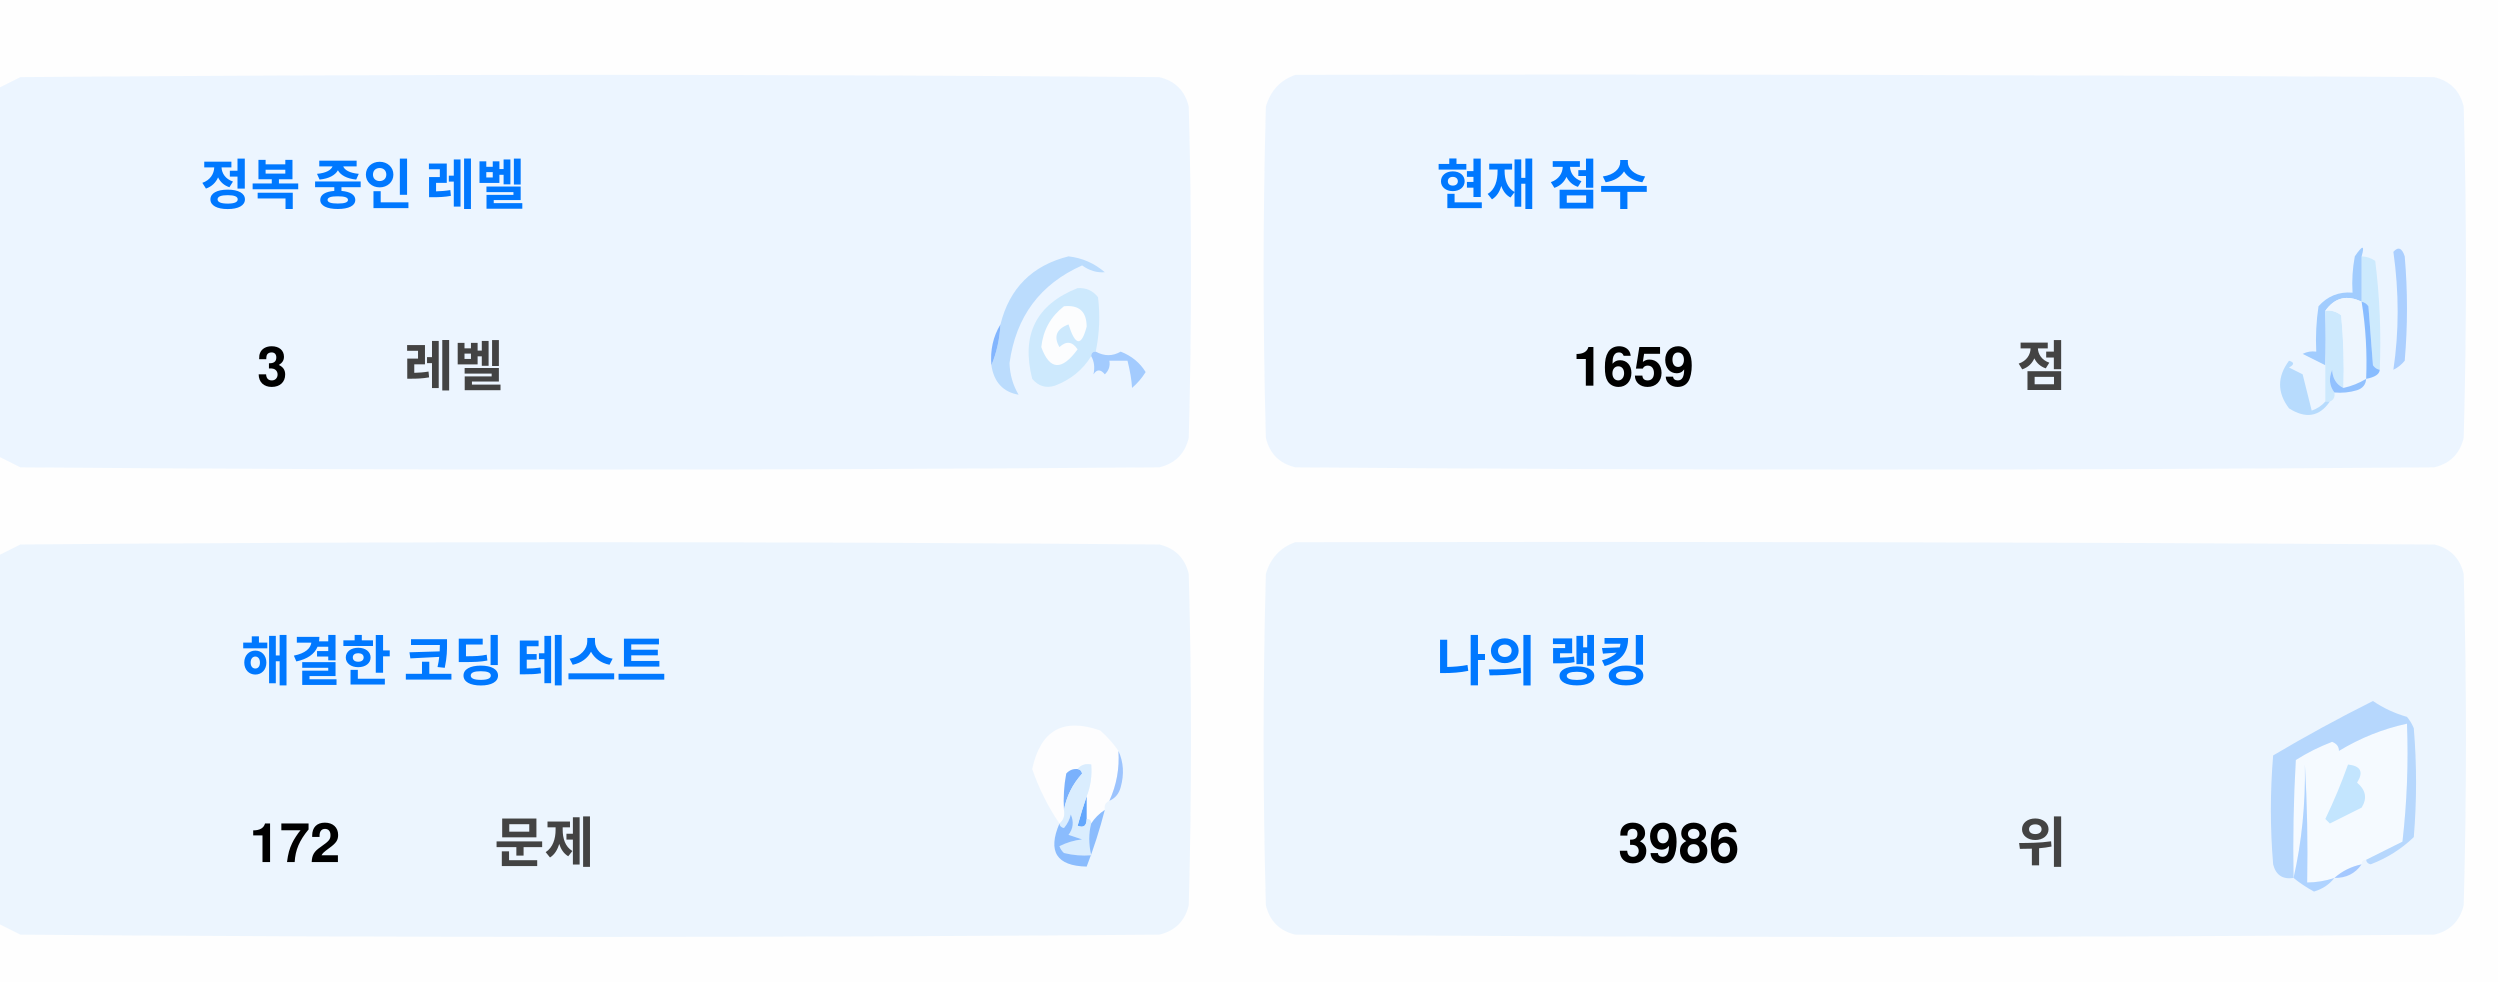
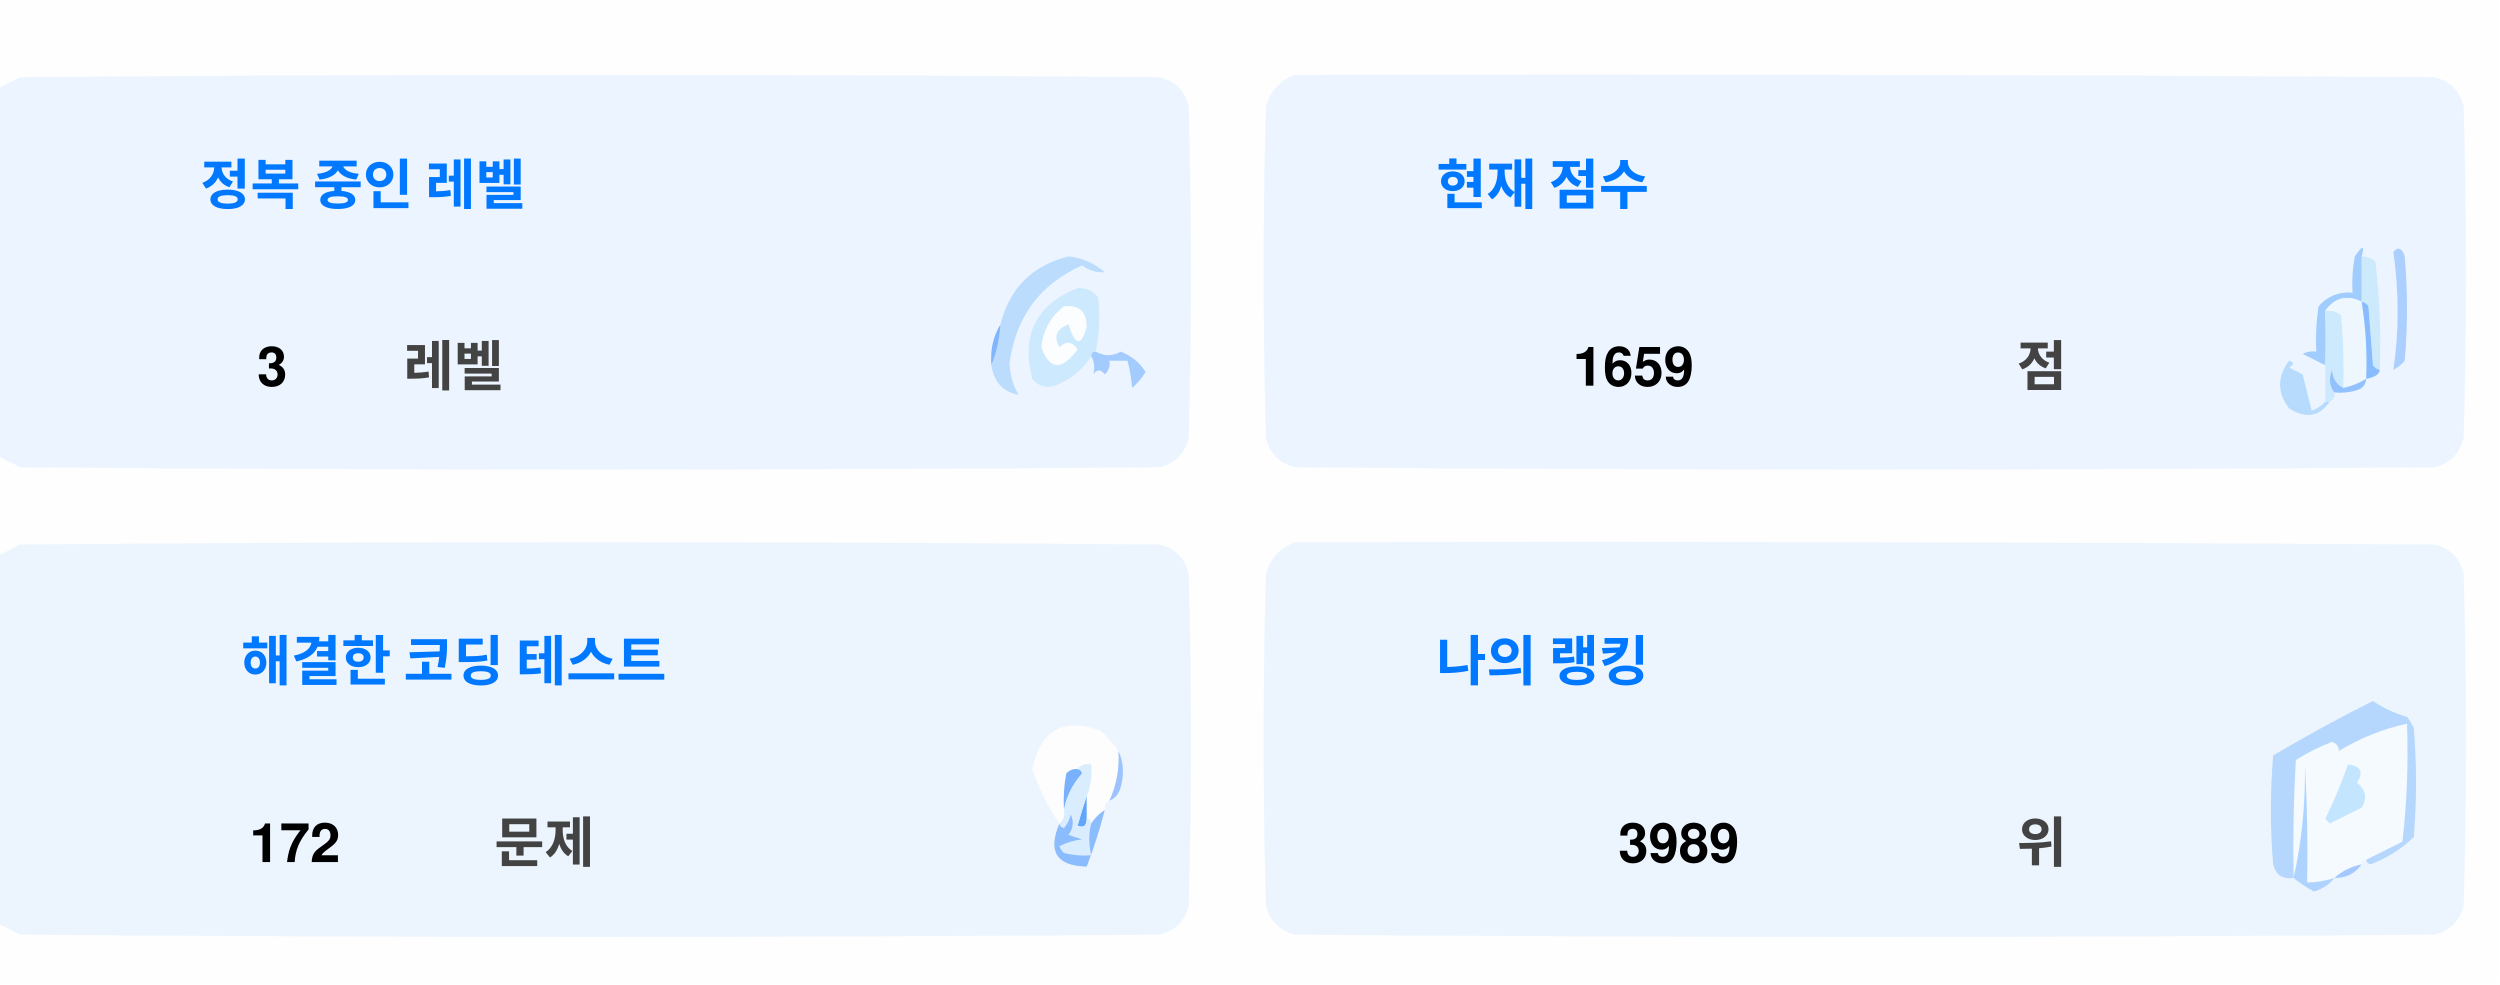
<svg xmlns="http://www.w3.org/2000/svg" version="1.1" width="551px" height="217px" style="shape-rendering:geometricPrecision; text-rendering:geometricPrecision; image-rendering:optimizeQuality; fill-rule:evenodd; clip-rule:evenodd">
  <style>.title {fill: #434343;font-size: 1rem;line-height: 1.5rem;font-weight: bold;font-family: -apple-system, BlinkMacSystemFont, Segoe UI, Helvetica, Arial, sans-serif, Apple Color Emoji, Segoe UI Emoji;}.desc {fill: #434343;font-size: 2.5rem;font-weight: bold;line-height: 1.5rem;font-family: -apple-system, BlinkMacSystemFont, Segoe UI, Helvetica, Arial, sans-serif, Apple Color Emoji, Segoe UI Emoji;}.desc-2 {fill: #434343;font-size: 1rem;font-weight: bold;line-height: 1.5rem;font-family: -apple-system, BlinkMacSystemFont, Segoe UI, Helvetica, Arial, sans-serif, Apple Color Emoji, Segoe UI Emoji;}.text, .desc {animation: twinkling 4s ease-in-out infinite;}@keyframes twinkling {40% { opacity: 1; }50% { opacity: 0.5; }60% { opacity: 1; }70% { opacity: 0.5; }80% { opacity: 1; }}</style>
  <g>
    <path style="opacity:1" fill="#fefefe" d="M -0.5,-0.5 C 183.167,-0.5 366.833,-0.5 550.5,-0.5C 550.5,71.833 550.5,144.167 550.5,216.5C 366.833,216.5 183.167,216.5 -0.5,216.5C -0.5,212.167 -0.5,207.833 -0.5,203.5C 1.14,204.32 2.807,205.153 4.5,206C 88.167,206.667 171.833,206.667 255.5,206C 259,205.167 261.167,203 262,199.5C 262.667,175.167 262.667,150.833 262,126.5C 261.167,123 259,120.833 255.5,120C 171.833,119.333 88.167,119.333 4.5,120C 2.807,120.847 1.14,121.68 -0.5,122.5C -0.5,115.167 -0.5,107.833 -0.5,100.5C 1.14,101.32 2.807,102.153 4.5,103C 88.167,103.667 171.833,103.667 255.5,103C 259,102.167 261.167,100 262,96.5C 262.667,72.167 262.667,47.833 262,23.5C 261.167,20 259,17.833 255.5,17C 171.833,16.333 88.167,16.333 4.5,17C 2.807,17.847 1.14,18.68 -0.5,19.5C -0.5,12.833 -0.5,6.167 -0.5,-0.5 Z" />
  </g>
  <g>
    <path style="opacity:1" fill="#ecf5ff" d="M -0.5,100.5 C -0.5,73.5 -0.5,46.5 -0.5,19.5C 1.14,18.68 2.807,17.847 4.5,17C 88.167,16.333 171.833,16.333 255.5,17C 259,17.833 261.167,20 262,23.5C 262.667,47.833 262.667,72.167 262,96.5C 261.167,100 259,102.167 255.5,103C 171.833,103.667 88.167,103.667 4.5,103C 2.807,102.153 1.14,101.32 -0.5,100.5 Z" />
  </g>
  <g>
    <path style="opacity:1" fill="#ecf5ff" d="M 285.5,16.5 C 369.167,16.333 452.834,16.5 536.5,17C 540,17.833 542.167,20 543,23.5C 543.667,47.833 543.667,72.167 543,96.5C 542.167,100 540,102.167 536.5,103C 452.833,103.667 369.167,103.667 285.5,103C 282,102.167 279.833,100 279,96.5C 278.333,72.167 278.333,47.833 279,23.5C 280.018,19.985 282.185,17.652 285.5,16.5 Z" />
  </g>
  <g>
    <path style="opacity:1" fill="#cdeafd" d="M 520.5,56.5 C 521.583,56.539 522.583,56.873 523.5,57.5C 524.498,65.472 524.831,73.472 524.5,81.5C 523.883,81.389 523.383,81.056 523,80.5C 522.667,76.167 522.333,71.833 522,67.5C 521.617,66.944 521.117,66.611 520.5,66.5C 520.5,63.167 520.5,59.833 520.5,56.5 Z" />
  </g>
  <g>
    <path style="opacity:1" fill="#abcfff" d="M 527.5,55.5 C 528.566,54.308 529.399,54.641 530,56.5C 530.667,64.167 530.667,71.833 530,79.5C 529.311,80.357 528.478,81.023 527.5,81.5C 528.758,73.08 528.758,64.414 527.5,55.5 Z" />
  </g>
  <g>
    <path style="opacity:1" fill="#bbdcfd" d="M 218.5,80.5 C 219.657,77.727 220.324,74.727 220.5,71.5C 222.49,63.51 227.49,58.51 235.5,56.5C 238.528,56.847 241.194,58.014 243.5,60C 241.744,60.141 240.078,59.641 238.5,58.5C 229.247,62.607 223.914,69.773 222.5,80C 222.565,82.526 223.232,84.859 224.5,87C 221.07,86.397 219.07,84.231 218.5,80.5 Z" />
  </g>
  <g>
    <path style="opacity:1" fill="#cde9fd" d="M 241.5,77.5 C 240.833,77.5 240.5,77.833 240.5,78.5C 238.628,81.529 235.961,83.695 232.5,85C 230.536,85.624 228.869,85.124 227.5,83.5C 225.021,73.791 228.354,67.124 237.5,63.5C 239.374,63.39 240.874,64.056 242,65.5C 242.497,69.524 242.331,73.524 241.5,77.5 Z" />
  </g>
  <g>
    <path style="opacity:1" fill="#fcfdfe" d="M 234.5,67.5 C 237.826,67.162 239.493,68.662 239.5,72C 238.334,76.434 237,76.267 235.5,71.5C 232.832,72.515 232.166,74.182 233.5,76.5C 235.017,75.089 236.351,75.256 237.5,77C 234.006,81.771 231.34,81.605 229.5,76.5C 229.904,72.771 231.571,69.771 234.5,67.5 Z" />
  </g>
  <g>
    <path style="opacity:1" fill="#a1ccfe" d="M 520.5,56.5 C 520.5,59.833 520.5,63.167 520.5,66.5C 517.238,64.922 514.572,65.589 512.5,68.5C 512.617,72.81 512.617,76.81 512.5,80.5C 510.86,79.68 509.193,78.847 507.5,78C 508.448,77.517 509.448,77.35 510.5,77.5C 510.335,74.15 510.502,70.817 511,67.5C 512.995,65.253 515.495,64.253 518.5,64.5C 518.336,61.813 518.503,59.146 519,56.5C 520.731,53.969 521.231,53.969 520.5,56.5 Z" />
  </g>
  <g>
    <path style="opacity:1" fill="#cde9fd" d="M 512.5,68.5 C 513.822,68.33 514.989,68.663 516,69.5C 516.499,74.823 516.666,80.156 516.5,85.5C 514.955,84.77 514.122,83.437 514,81.5C 513.22,83.387 513.387,85.054 514.5,86.5C 514.672,87.492 514.338,88.158 513.5,88.5C 513.167,88.5 512.833,88.5 512.5,88.5C 512.5,85.833 512.5,83.167 512.5,80.5C 512.617,76.81 512.617,72.81 512.5,68.5 Z" />
  </g>
  <g>
    <path style="opacity:1" fill="#eef6fe" d="M 520.5,66.5 C 521.407,72.106 521.74,77.773 521.5,83.5C 519.95,84.441 518.284,85.108 516.5,85.5C 516.666,80.156 516.499,74.823 516,69.5C 514.989,68.663 513.822,68.33 512.5,68.5C 514.572,65.589 517.238,64.922 520.5,66.5 Z" />
  </g>
  <g>
    <path style="opacity:1" fill="#88bcff" d="M 520.5,66.5 C 521.117,66.611 521.617,66.944 522,67.5C 522.333,71.833 522.667,76.167 523,80.5C 523.383,81.056 523.883,81.389 524.5,81.5C 524.445,82.469 523.445,83.136 521.5,83.5C 521.74,77.773 521.407,72.106 520.5,66.5 Z" />
  </g>
  <g>
    <path style="opacity:1" fill="#82b5fe" d="M 220.5,71.5 C 220.324,74.727 219.657,77.727 218.5,80.5C 218.215,77.171 218.882,74.171 220.5,71.5 Z" />
  </g>
  <g>
    <path style="opacity:1" fill="#a3cbfe" d="M 240.5,78.5 C 240.5,77.833 240.833,77.5 241.5,77.5C 243.391,78.536 245.224,78.536 247,77.5C 249.391,78.429 251.225,79.929 252.5,82C 251.681,83.319 250.681,84.486 249.5,85.5C 249.409,83.777 249.075,81.777 248.5,79.5C 247.167,79.5 245.833,79.5 244.5,79.5C 244.719,80.675 244.386,81.675 243.5,82.5C 242.575,81.359 241.741,81.359 241,82.5C 241.331,80.981 241.164,79.648 240.5,78.5 Z" />
  </g>
  <g>
    <path style="opacity:1" fill="#b7dbfd" d="M 512.5,88.5 C 512.833,88.5 513.167,88.5 513.5,88.5C 511.199,91.857 508.199,92.357 504.5,90C 501.872,86.535 501.872,83.035 504.5,79.5C 505.696,79.846 505.696,80.346 504.5,81C 505.5,81.5 506.5,82 507.5,82.5C 508.167,85.167 508.833,87.833 509.5,90.5C 510.739,90.058 511.739,89.391 512.5,88.5 Z" />
  </g>
  <g>
    <path style="opacity:1" fill="#92c1fe" d="M 516.5,85.5 C 518.284,85.108 519.95,84.441 521.5,83.5C 521.423,84.75 520.756,85.583 519.5,86C 517.866,86.493 516.199,86.66 514.5,86.5C 513.387,85.054 513.22,83.387 514,81.5C 514.122,83.437 514.955,84.77 516.5,85.5 Z" />
  </g>
  <g>
    <path style="opacity:1" fill="#ecf5fe" d="M -0.5,203.5 C -0.5,176.5 -0.5,149.5 -0.5,122.5C 1.14,121.68 2.807,120.847 4.5,120C 88.167,119.333 171.833,119.333 255.5,120C 259,120.833 261.167,123 262,126.5C 262.667,150.833 262.667,175.167 262,199.5C 261.167,203 259,205.167 255.5,206C 171.833,206.667 88.167,206.667 4.5,206C 2.807,205.153 1.14,204.32 -0.5,203.5 Z" />
  </g>
  <g>
    <path style="opacity:1" fill="#ecf5fe" d="M 285.5,119.5 C 369.167,119.333 452.834,119.5 536.5,120C 540,120.833 542.167,123 543,126.5C 543.667,150.833 543.667,175.167 543,199.5C 542.167,203 540,205.167 536.5,206C 452.833,206.667 369.167,206.667 285.5,206C 282,205.167 279.833,203 279,199.5C 278.333,175.167 278.333,150.833 279,126.5C 280.018,122.985 282.185,120.652 285.5,119.5 Z" />
  </g>
  <g>
    <path style="opacity:1" fill="#fdfdfe" d="M 246.5,165.5 C 246.758,169.367 246.092,173.034 244.5,176.5C 243.662,176.842 243.328,177.508 243.5,178.5C 242.272,179.306 241.272,180.306 240.5,181.5C 240.5,180.833 240.167,180.5 239.5,180.5C 239.5,178.833 239.5,177.167 239.5,175.5C 240.369,173.283 240.702,170.95 240.5,168.5C 239.209,168.263 238.209,168.596 237.5,169.5C 236.504,169.414 235.671,169.748 235,170.5C 234.503,173.146 234.336,175.813 234.5,178.5C 234.737,179.791 234.404,180.791 233.5,181.5C 230.986,177.806 228.986,173.806 227.5,169.5C 229.309,160.957 234.309,158.124 242.5,161C 244.07,162.397 245.404,163.897 246.5,165.5 Z" />
  </g>
  <g>
    <path style="opacity:1" fill="#f5faff" d="M 521.5,189.5 C 520.833,189.5 520.5,189.833 520.5,190.5C 518.181,190.992 516.181,191.992 514.5,193.5C 512.565,194.15 510.565,194.483 508.5,194.5C 508.666,185.827 508.5,177.16 508,168.5C 508.141,177.227 507.308,185.56 505.5,193.5C 505.334,184.827 505.5,176.16 506,167.5C 508.527,165.903 511.194,164.57 514,163.5C 515.011,163.892 515.511,164.559 515.5,165.5C 520.21,162.641 525.21,160.641 530.5,159.5C 530.831,168.192 530.498,176.859 529.5,185.5C 526.807,186.847 524.14,188.18 521.5,189.5 Z" />
  </g>
  <g>
    <path style="opacity:1" fill="#b6d7fd" d="M 521.5,189.5 C 524.14,188.18 526.807,186.847 529.5,185.5C 530.498,176.859 530.831,168.192 530.5,159.5C 525.21,160.641 520.21,162.641 515.5,165.5C 515.511,164.559 515.011,163.892 514,163.5C 511.194,164.57 508.527,165.903 506,167.5C 505.5,176.16 505.334,184.827 505.5,193.5C 503.089,193.863 501.589,192.863 501,190.5C 500.333,182.5 500.333,174.5 501,166.5C 508.173,162.246 515.507,158.246 523,154.5C 525.304,156.068 527.804,157.235 530.5,158C 531.126,158.75 531.626,159.584 532,160.5C 532.667,168.5 532.667,176.5 532,184.5C 529.292,187.111 526.125,189.111 522.5,190.5C 521.893,190.376 521.56,190.043 521.5,189.5 Z" />
  </g>
  <g>
    <path style="opacity:1" fill="#c3e5fe" d="M 517.5,168.5 C 520.317,168.801 520.984,170.134 519.5,172.5C 521.439,174.122 521.772,175.956 520.5,178C 518.167,179.167 515.833,180.333 513.5,181.5C 513.167,181.167 512.833,180.833 512.5,180.5C 514.414,176.515 516.081,172.515 517.5,168.5 Z" />
  </g>
  <g>
    <path style="opacity:1" fill="#7ab1fc" d="M 237.5,169.5 C 238.043,169.56 238.376,169.893 238.5,170.5C 236.395,172.836 235.062,175.503 234.5,178.5C 234.336,175.813 234.503,173.146 235,170.5C 235.671,169.748 236.504,169.414 237.5,169.5 Z" />
  </g>
  <g>
    <path style="opacity:1" fill="#afd3ff" d="M 514.5,193.5 C 513.378,194.947 511.878,195.947 510,196.5C 508.348,195.601 506.848,194.601 505.5,193.5C 507.308,185.56 508.141,177.227 508,168.5C 508.5,177.16 508.666,185.827 508.5,194.5C 510.565,194.483 512.565,194.15 514.5,193.5 Z" />
  </g>
  <g>
    <path style="opacity:1" fill="#9cc3fd" d="M 246.5,165.5 C 247.634,167.966 247.801,170.633 247,173.5C 246.623,174.942 245.79,175.942 244.5,176.5C 246.092,173.034 246.758,169.367 246.5,165.5 Z" />
  </g>
  <g>
    <path style="opacity:1" fill="#62a6fc" d="M 239.5,175.5 C 239.5,177.167 239.5,178.833 239.5,180.5C 239.483,182.028 238.816,182.528 237.5,182C 238.117,179.723 238.784,177.556 239.5,175.5 Z" />
  </g>
  <g>
    <path style="opacity:1" fill="#daedfe" d="M 237.5,169.5 C 238.209,168.596 239.209,168.263 240.5,168.5C 240.702,170.95 240.369,173.283 239.5,175.5C 238.784,177.556 238.117,179.723 237.5,182C 238.816,182.528 239.483,182.028 239.5,180.5C 240.167,180.5 240.5,180.833 240.5,181.5C 239.918,183.669 239.918,186.002 240.5,188.5C 238.473,188.662 236.473,188.495 234.5,188C 234.043,187.586 233.709,187.086 233.5,186.5C 235.078,185.702 236.744,185.202 238.5,185C 237.5,184.667 236.5,184.333 235.5,184C 236.554,182.612 236.72,181.112 236,179.5C 235.751,180.624 235.251,181.624 234.5,182.5C 233.893,182.376 233.56,182.043 233.5,181.5C 234.404,180.791 234.737,179.791 234.5,178.5C 235.062,175.503 236.395,172.836 238.5,170.5C 238.376,169.893 238.043,169.56 237.5,169.5 Z" />
  </g>
  <g>
    <path style="opacity:1" fill="#8bbcfd" d="M 243.5,178.5 C 242.395,182.803 241.062,186.969 239.5,191C 232.857,190.847 230.857,187.68 233.5,181.5C 233.56,182.043 233.893,182.376 234.5,182.5C 235.251,181.624 235.751,180.624 236,179.5C 236.72,181.112 236.554,182.612 235.5,184C 236.5,184.333 237.5,184.667 238.5,185C 236.744,185.202 235.078,185.702 233.5,186.5C 233.709,187.086 234.043,187.586 234.5,188C 236.473,188.495 238.473,188.662 240.5,188.5C 239.918,186.002 239.918,183.669 240.5,181.5C 241.272,180.306 242.272,179.306 243.5,178.5 Z" />
  </g>
  <g>
    <path style="opacity:1" fill="#a4c8ff" d="M 520.5,190.5 C 519.089,192.539 517.089,193.539 514.5,193.5C 516.181,191.992 518.181,190.992 520.5,190.5 Z" />
  </g>
  <text text-anchor="middle" x="80" y="45" class="title" style="fill:#0078ff;" stroke="#none" stroke-width="1">정복 중인 레벨</text>
  <text text-anchor="middle" x="60" y="85" class="desc" style="fill:#000000;" stroke="#none" stroke-width="1">3</text>
  <text text-anchor="middle" x="100" y="85" class="desc-2" style="fill:#434343;" stroke="#none" stroke-width="1">레벨</text>
  <text text-anchor="middle" x="340" y="45" class="title" style="fill:#0078ff;" stroke="#none" stroke-width="1">현재 점수</text>
  <text text-anchor="middle" x="360" y="85" class="desc" style="fill:#000000;" stroke="#none" stroke-width="1">1659</text>
  <text text-anchor="middle" x="450" y="85" class="desc-2" style="fill:#434343;" stroke="#none" stroke-width="1">점</text>
  <text text-anchor="middle" x="100" y="150" class="title" style="fill:#0078ff;" stroke="#none" stroke-width="1">해결한 코딩 테스트</text>
  <text text-anchor="middle" x="65" y="190" class="desc" style="fill:#000000;" stroke="#none" stroke-width="1">172</text>
  <text text-anchor="middle" x="120" y="190" class="desc-2" style="fill:#434343;" stroke="#none" stroke-width="1">문제</text>
  <text text-anchor="middle" x="340" y="150" class="title" style="fill:#0078ff;" stroke="#none" stroke-width="1">나의 랭킹</text>
-   <text text-anchor="middle" x="370" y="190" class="desc" style="fill:#000000;" stroke="#none" stroke-width="1">3986</text>
+   <text text-anchor="middle" x="370" y="190" class="desc" style="fill:#000000;" stroke="#none" stroke-width="1">3989</text>
  <text text-anchor="middle" x="450" y="190" class="desc-2" style="fill:#434343;" stroke="#none" stroke-width="1">위</text>
</svg>
